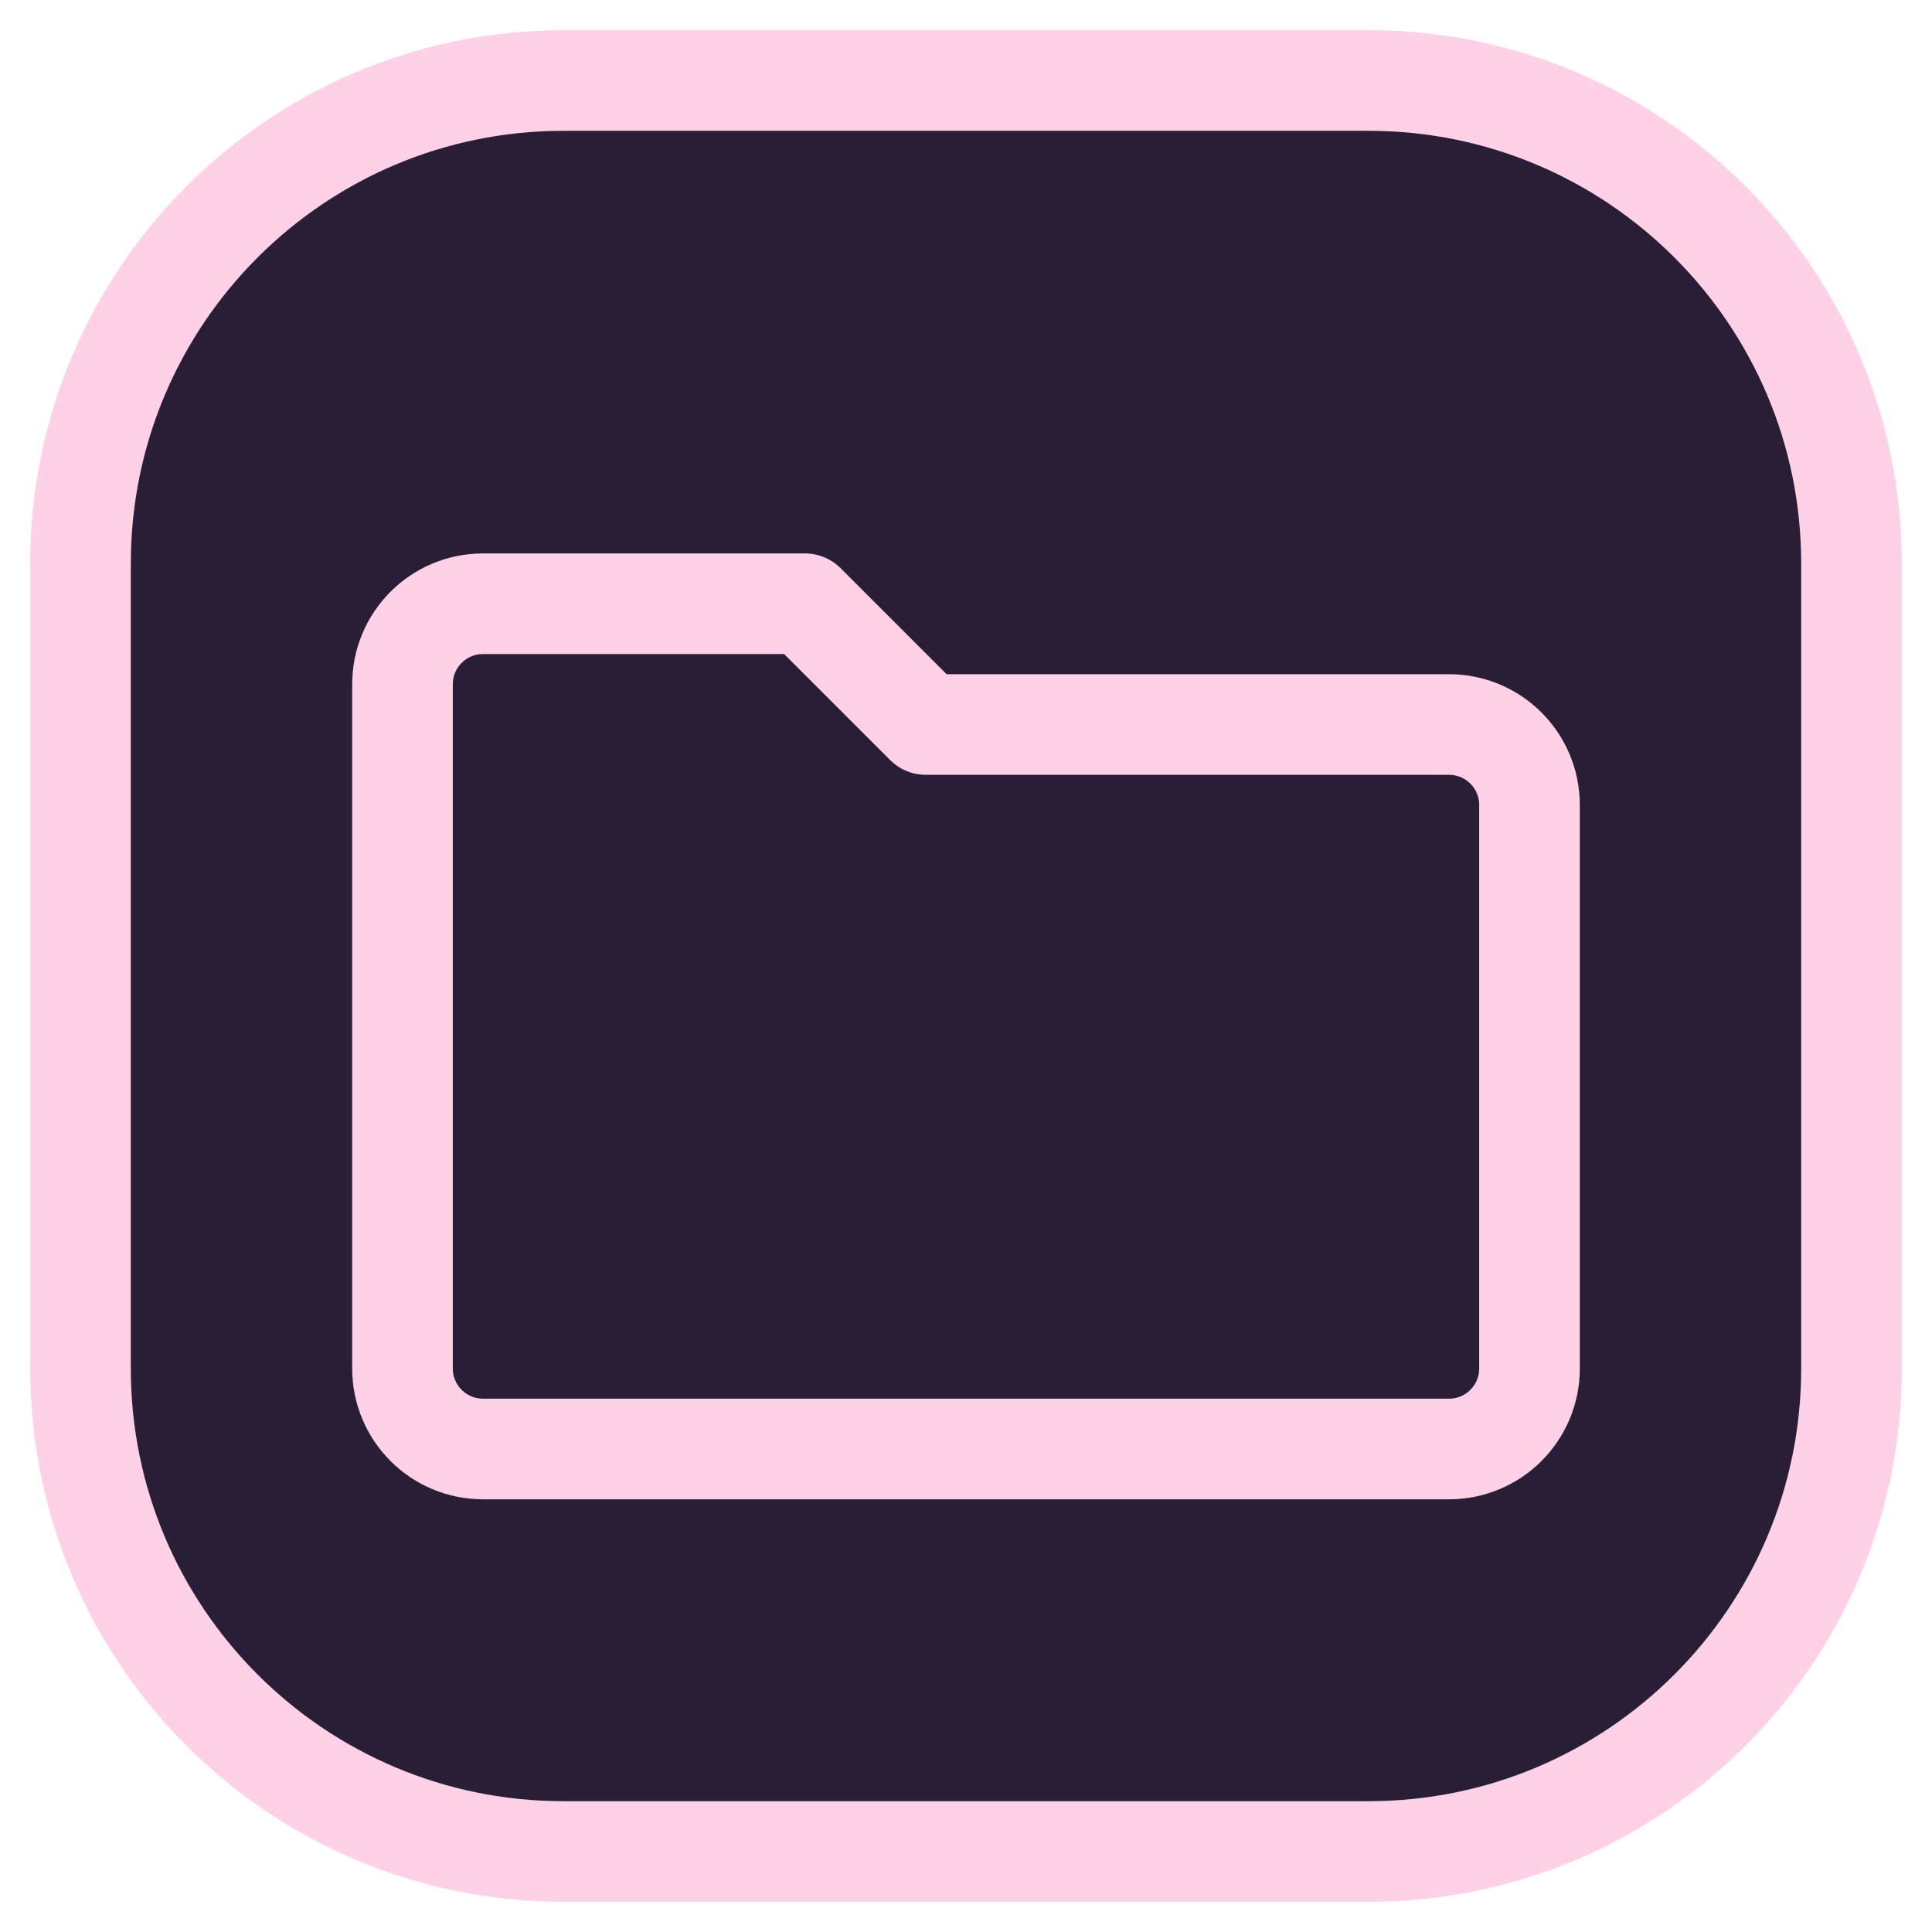
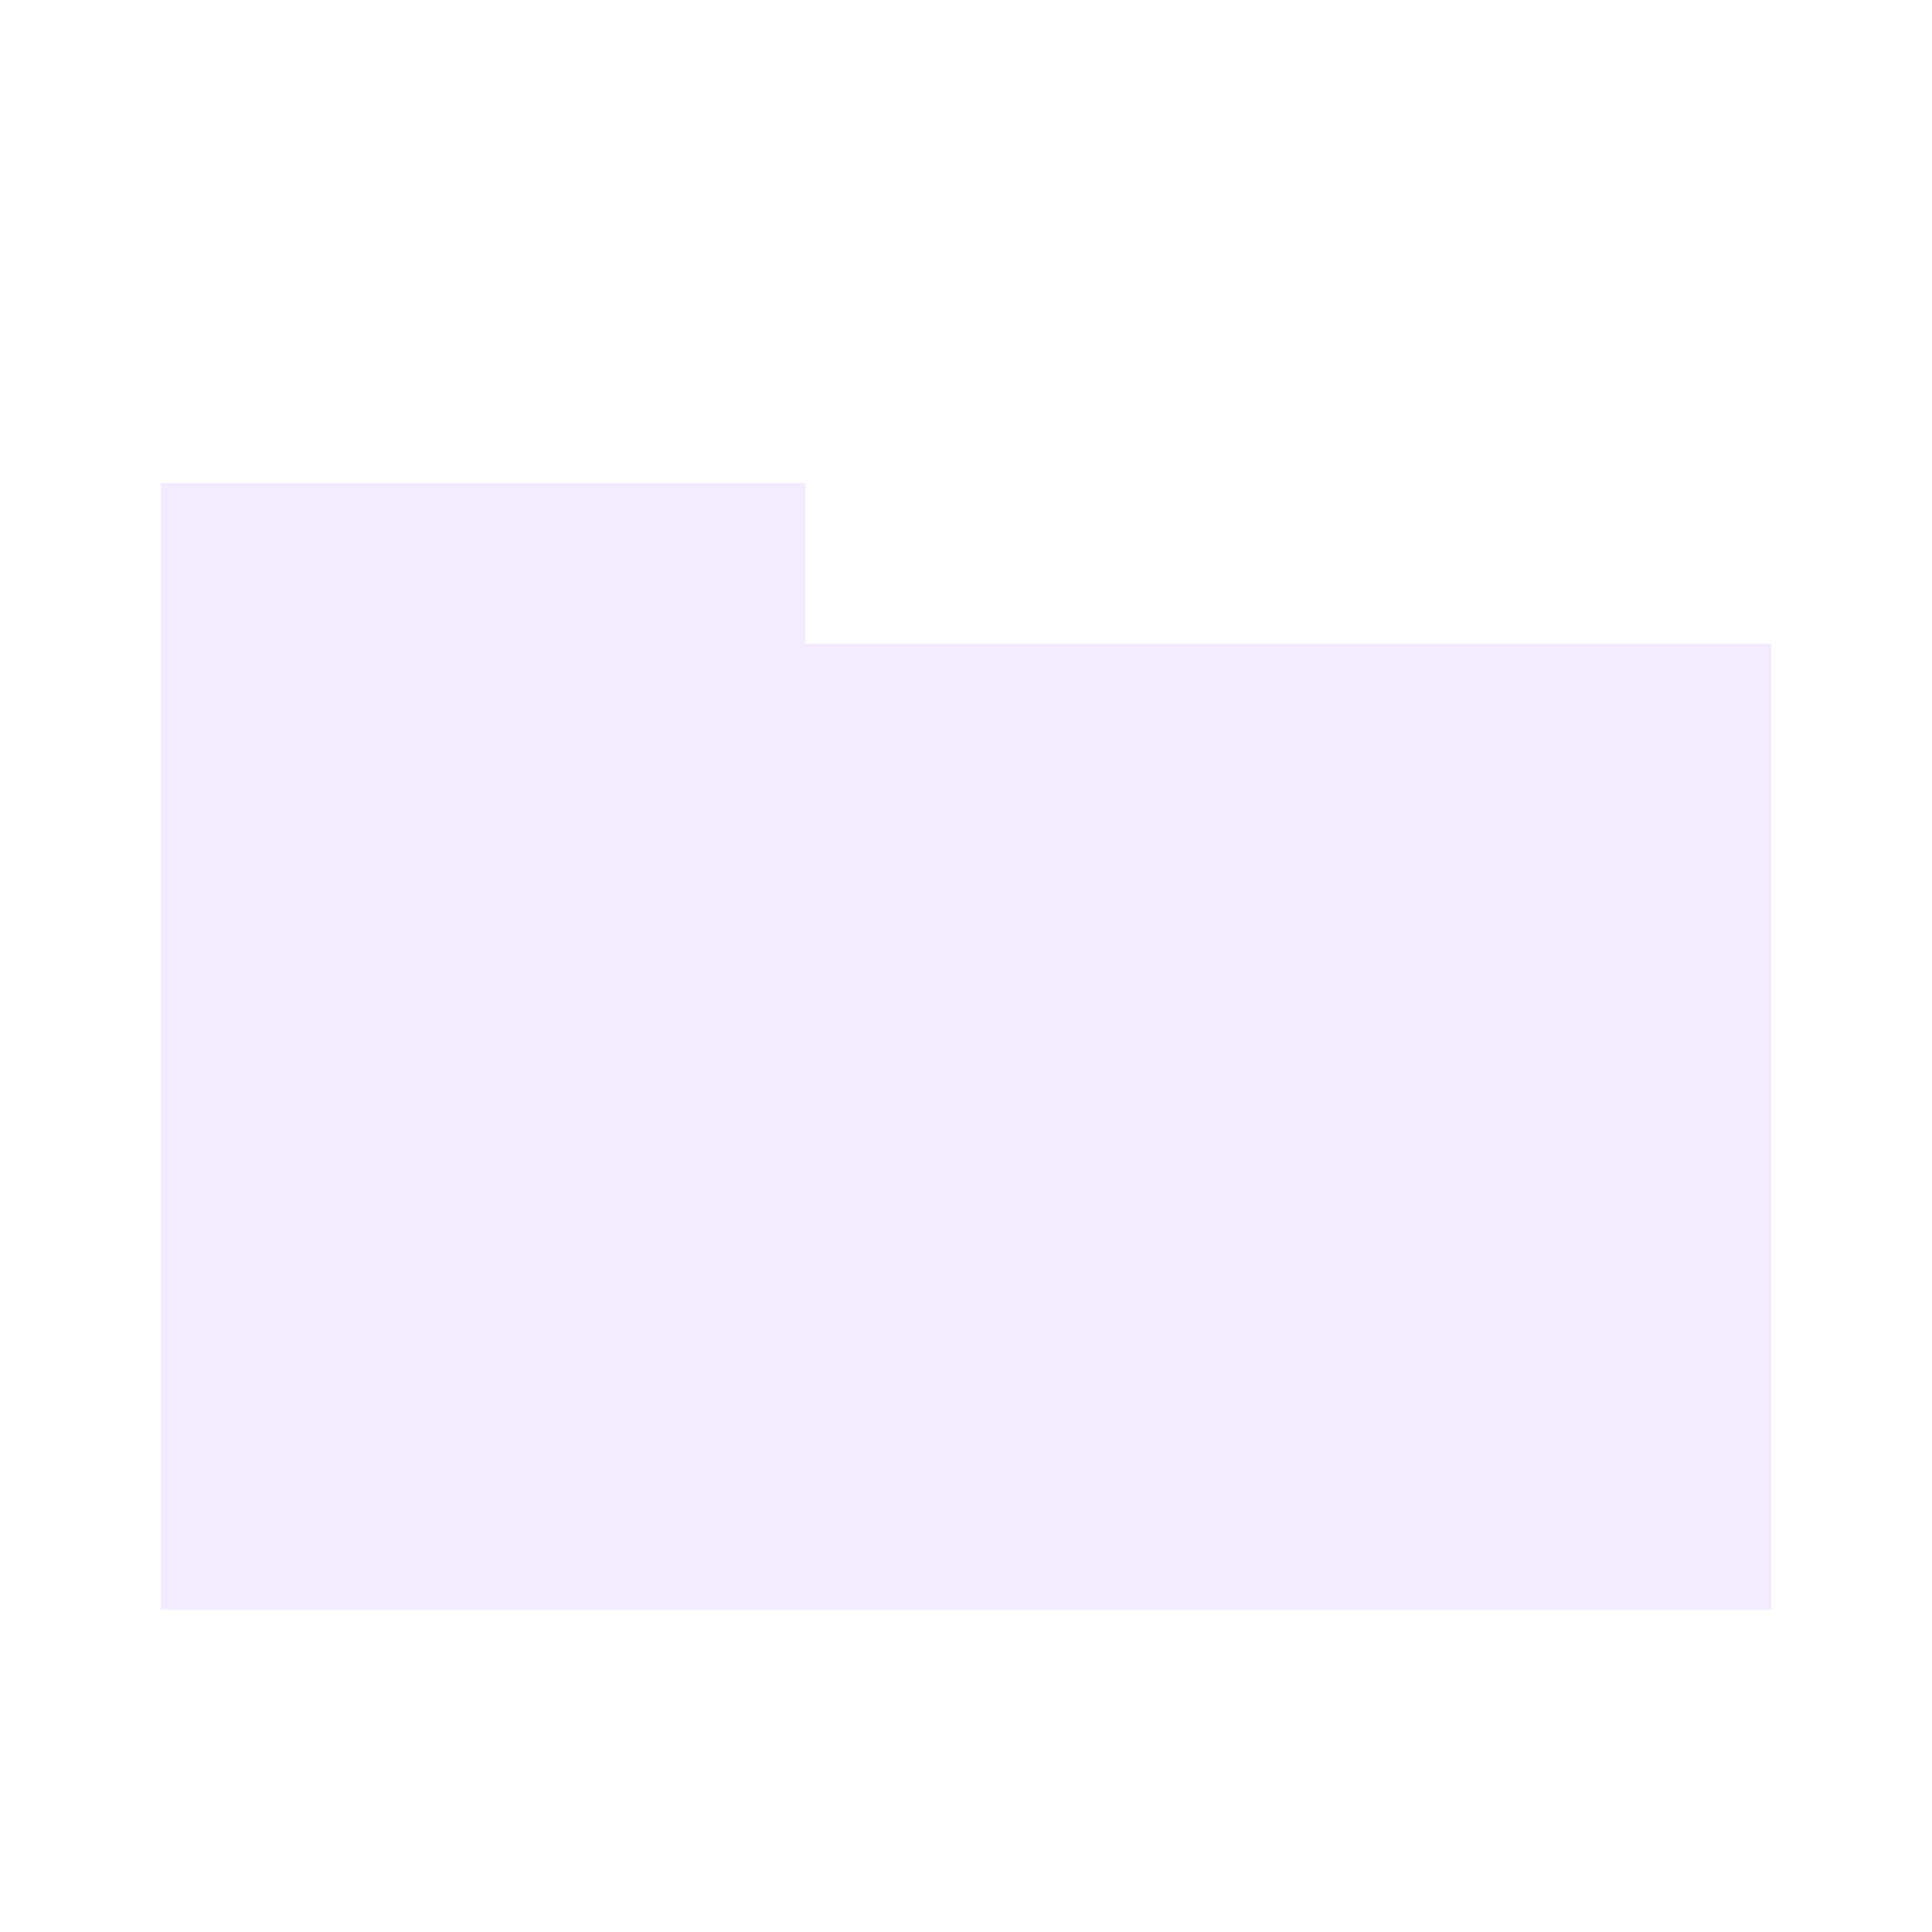
- <svg xmlns="http://www.w3.org/2000/svg" viewBox="0 0 48 48">
-   <rect x="2" y="2" width="44" height="44" rx="12" fill="#2a1d36" stroke="#ffd1e6" stroke-width="2.5" />
-   <path d="M10 17a2 2 0 012-2h8l3 3h13a2 2 0 012 2v14a2 2 0 01-2 2H12a2 2 0 01-2-2z" fill="none" stroke="#ffd1e6" stroke-width="2.5" stroke-linejoin="round" />
+ <svg xmlns="http://www.w3.org/2000/svg" width="12" height="12" viewBox="0 0 12 12" shape-rendering="crispEdges">
+   <path fill="#F3ECFF" d="M1 3h4v1h-4zM1 4h10v6h-10z" />
</svg>
